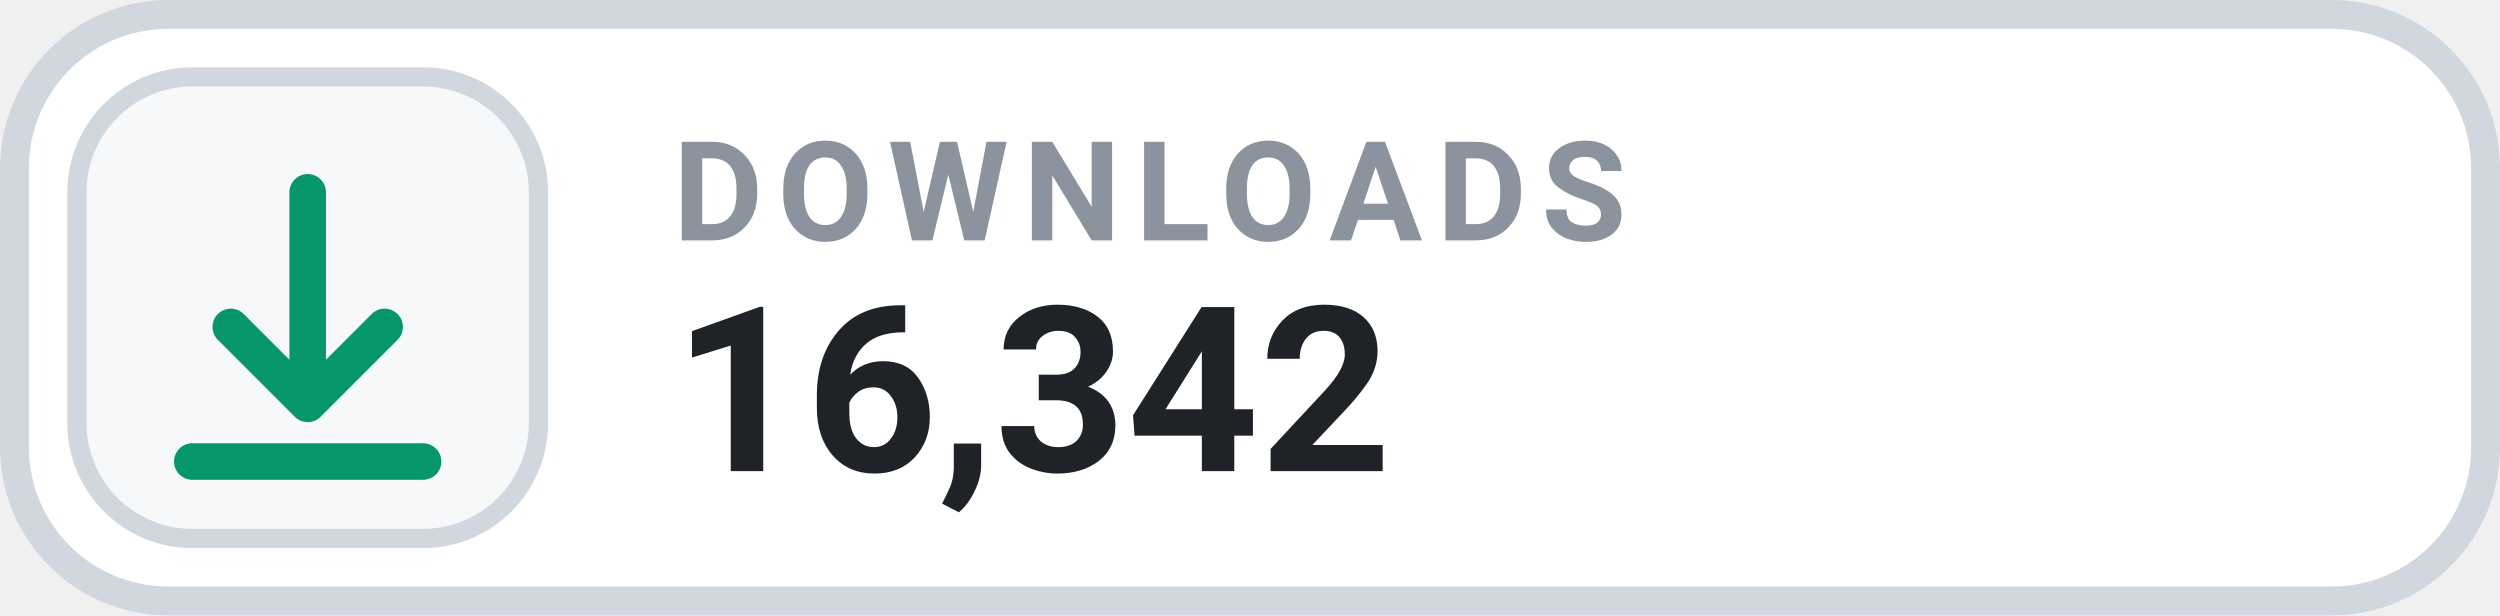
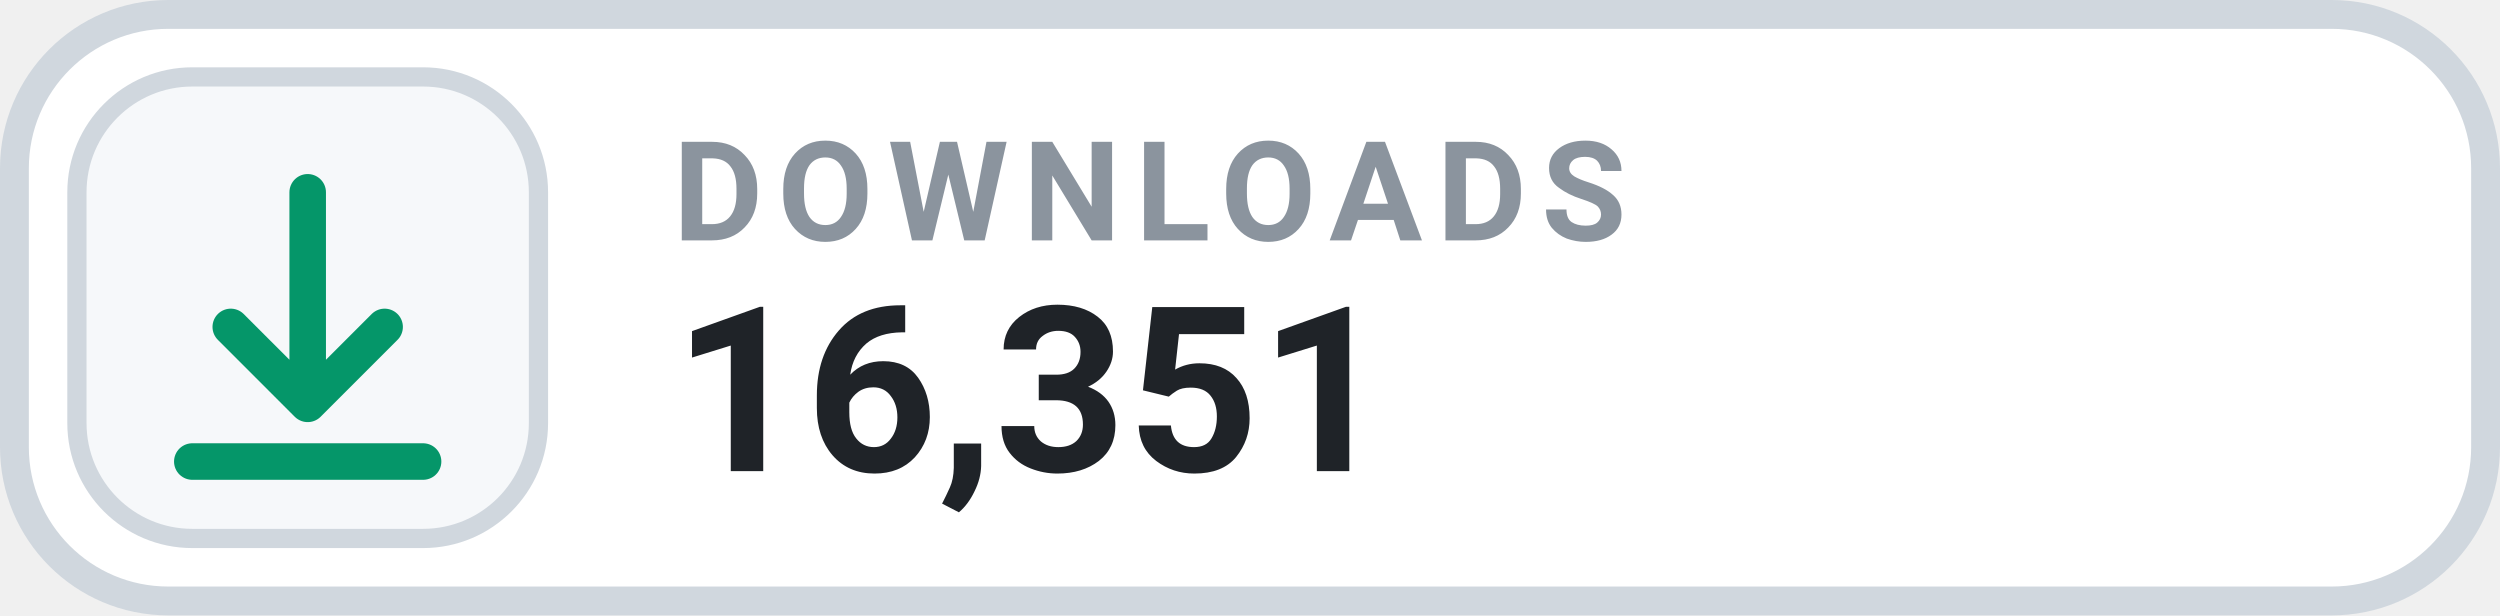
- <svg xmlns="http://www.w3.org/2000/svg" width="130" height="32" viewBox="0 0 130 32" role="img" aria-label="DOWNLOADS 16,342">
+ <svg xmlns="http://www.w3.org/2000/svg" width="130" height="32" viewBox="0 0 130 32" role="img" aria-label="DOWNLOADS 16,351">
  <rect x=".75" y=".75" width="128.5" height="30.5" rx="8" fill="#FFFFFF" stroke="#D0D7DE" stroke-width="1.5" />
  <rect x="4" y="4" width="24" height="24" rx="6" fill="#F6F8FA" stroke="#D0D7DE" stroke-width="1" />
  <g transform="translate(16 16)" style="color:#059669;">
    <path d="M0 -6 v11 m0 0 l4 -4 m-4 4 l-4 -4 M-6 8 h12" fill="none" stroke="currentColor" stroke-width="1.9" stroke-linecap="round" stroke-linejoin="round" />
  </g>
  <text x="35" y="12.5" fill="#8B949E" font-family="-apple-system,BlinkMacSystemFont,'Segoe UI',Roboto,Helvetica,Arial,sans-serif" font-size="7.2" font-weight="700" letter-spacing=".75">DOWNLOADS</text>
-   <text x="35" y="24.5" fill="#1F2328" font-family="-apple-system,BlinkMacSystemFont,'Segoe UI',Roboto,Helvetica,Arial,sans-serif" font-size="12" font-weight="700">16,342</text>
+   <text x="35" y="24.5" fill="#1F2328" font-family="-apple-system,BlinkMacSystemFont,'Segoe UI',Roboto,Helvetica,Arial,sans-serif" font-size="12" font-weight="700">16,351</text>
</svg>
